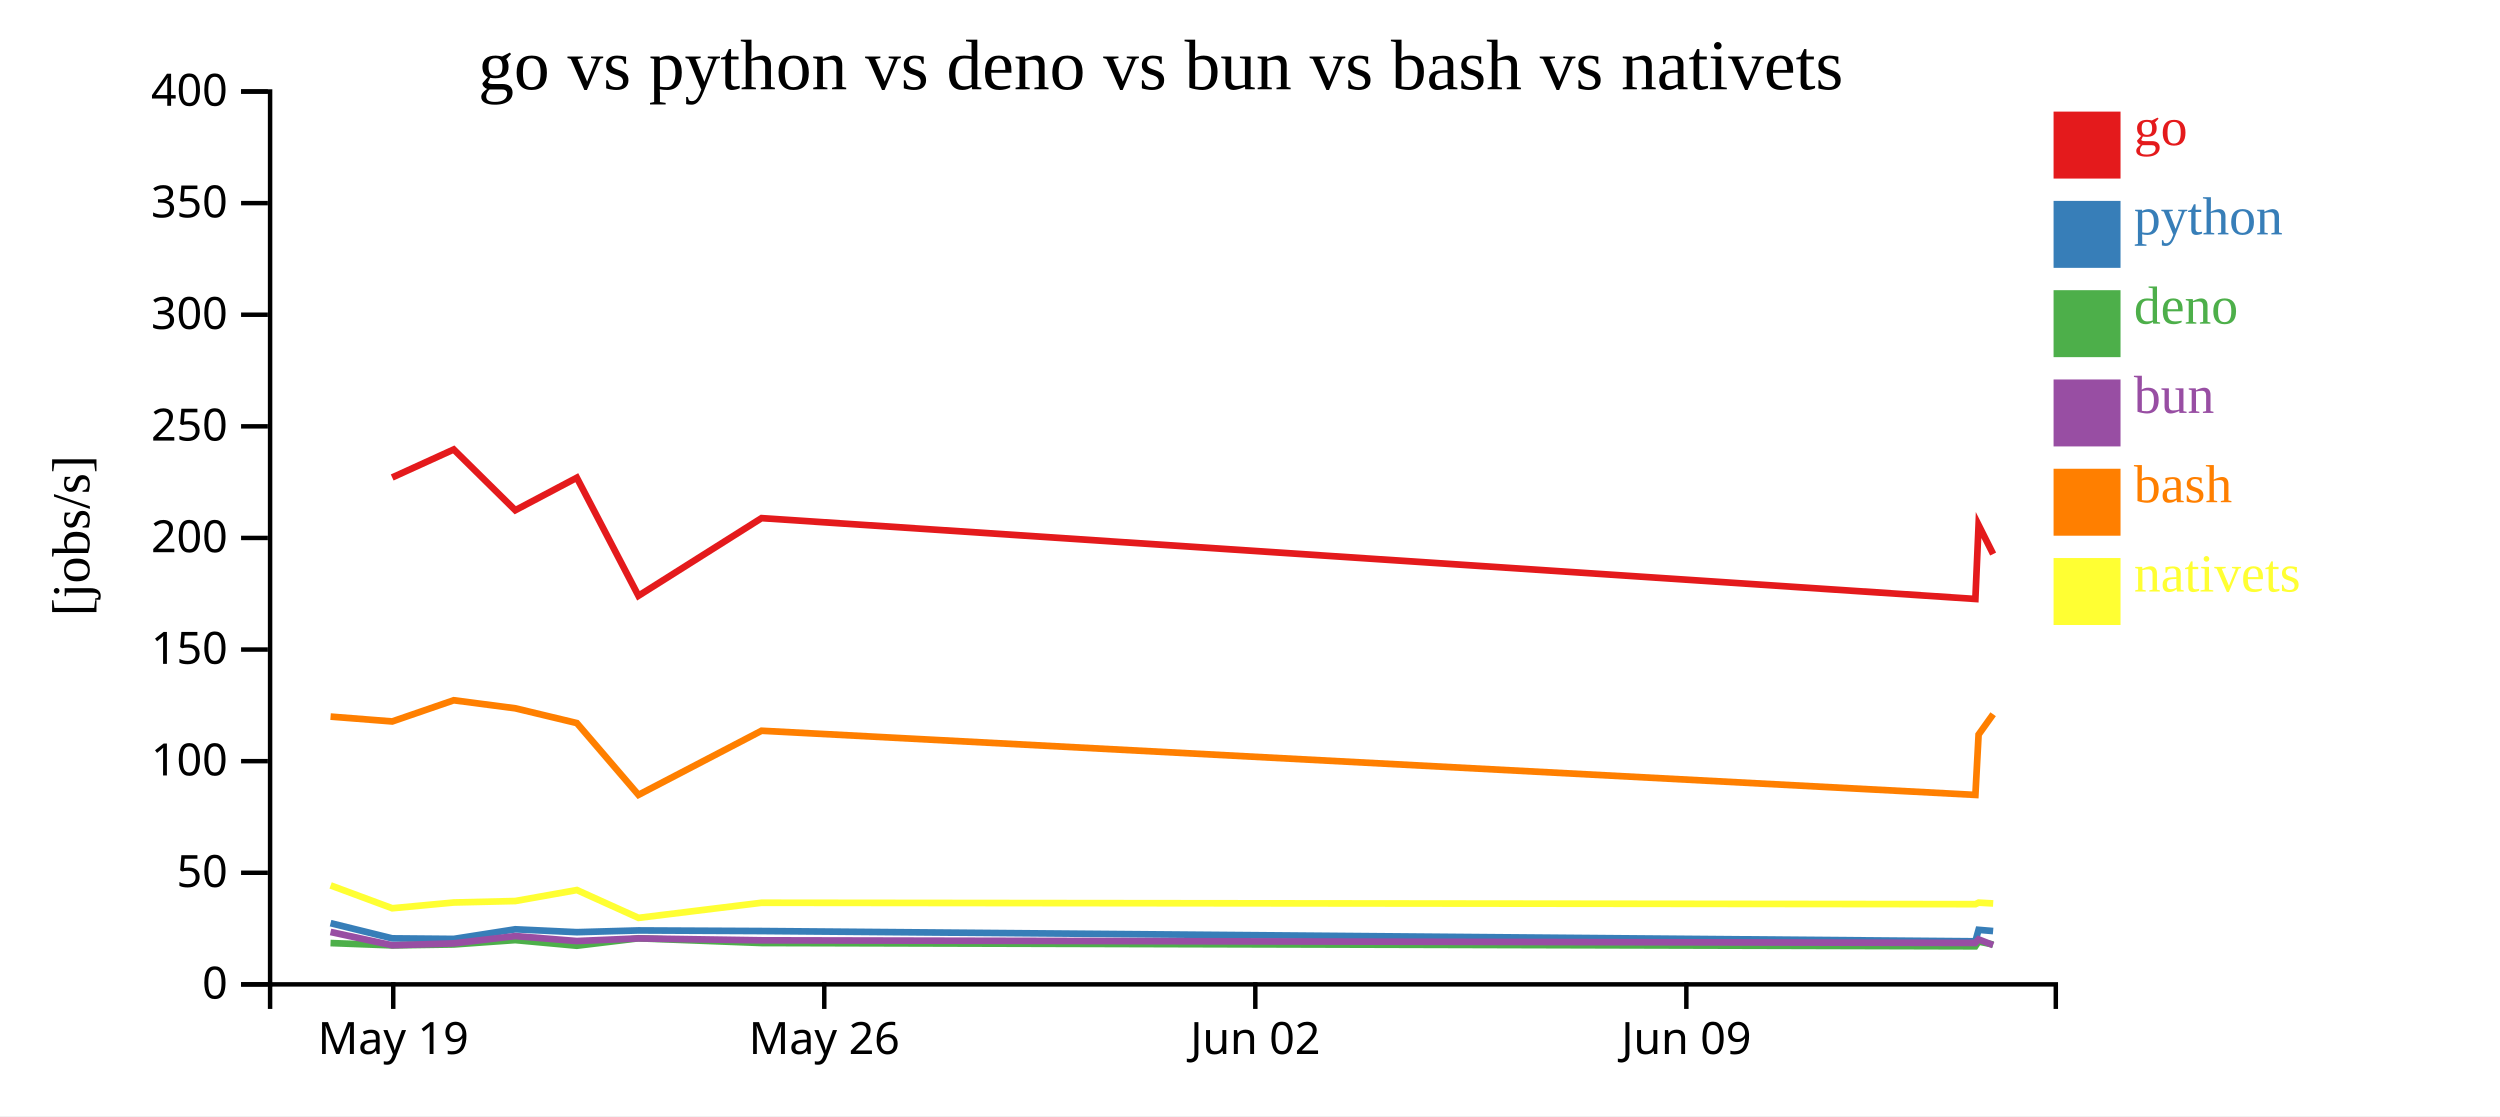
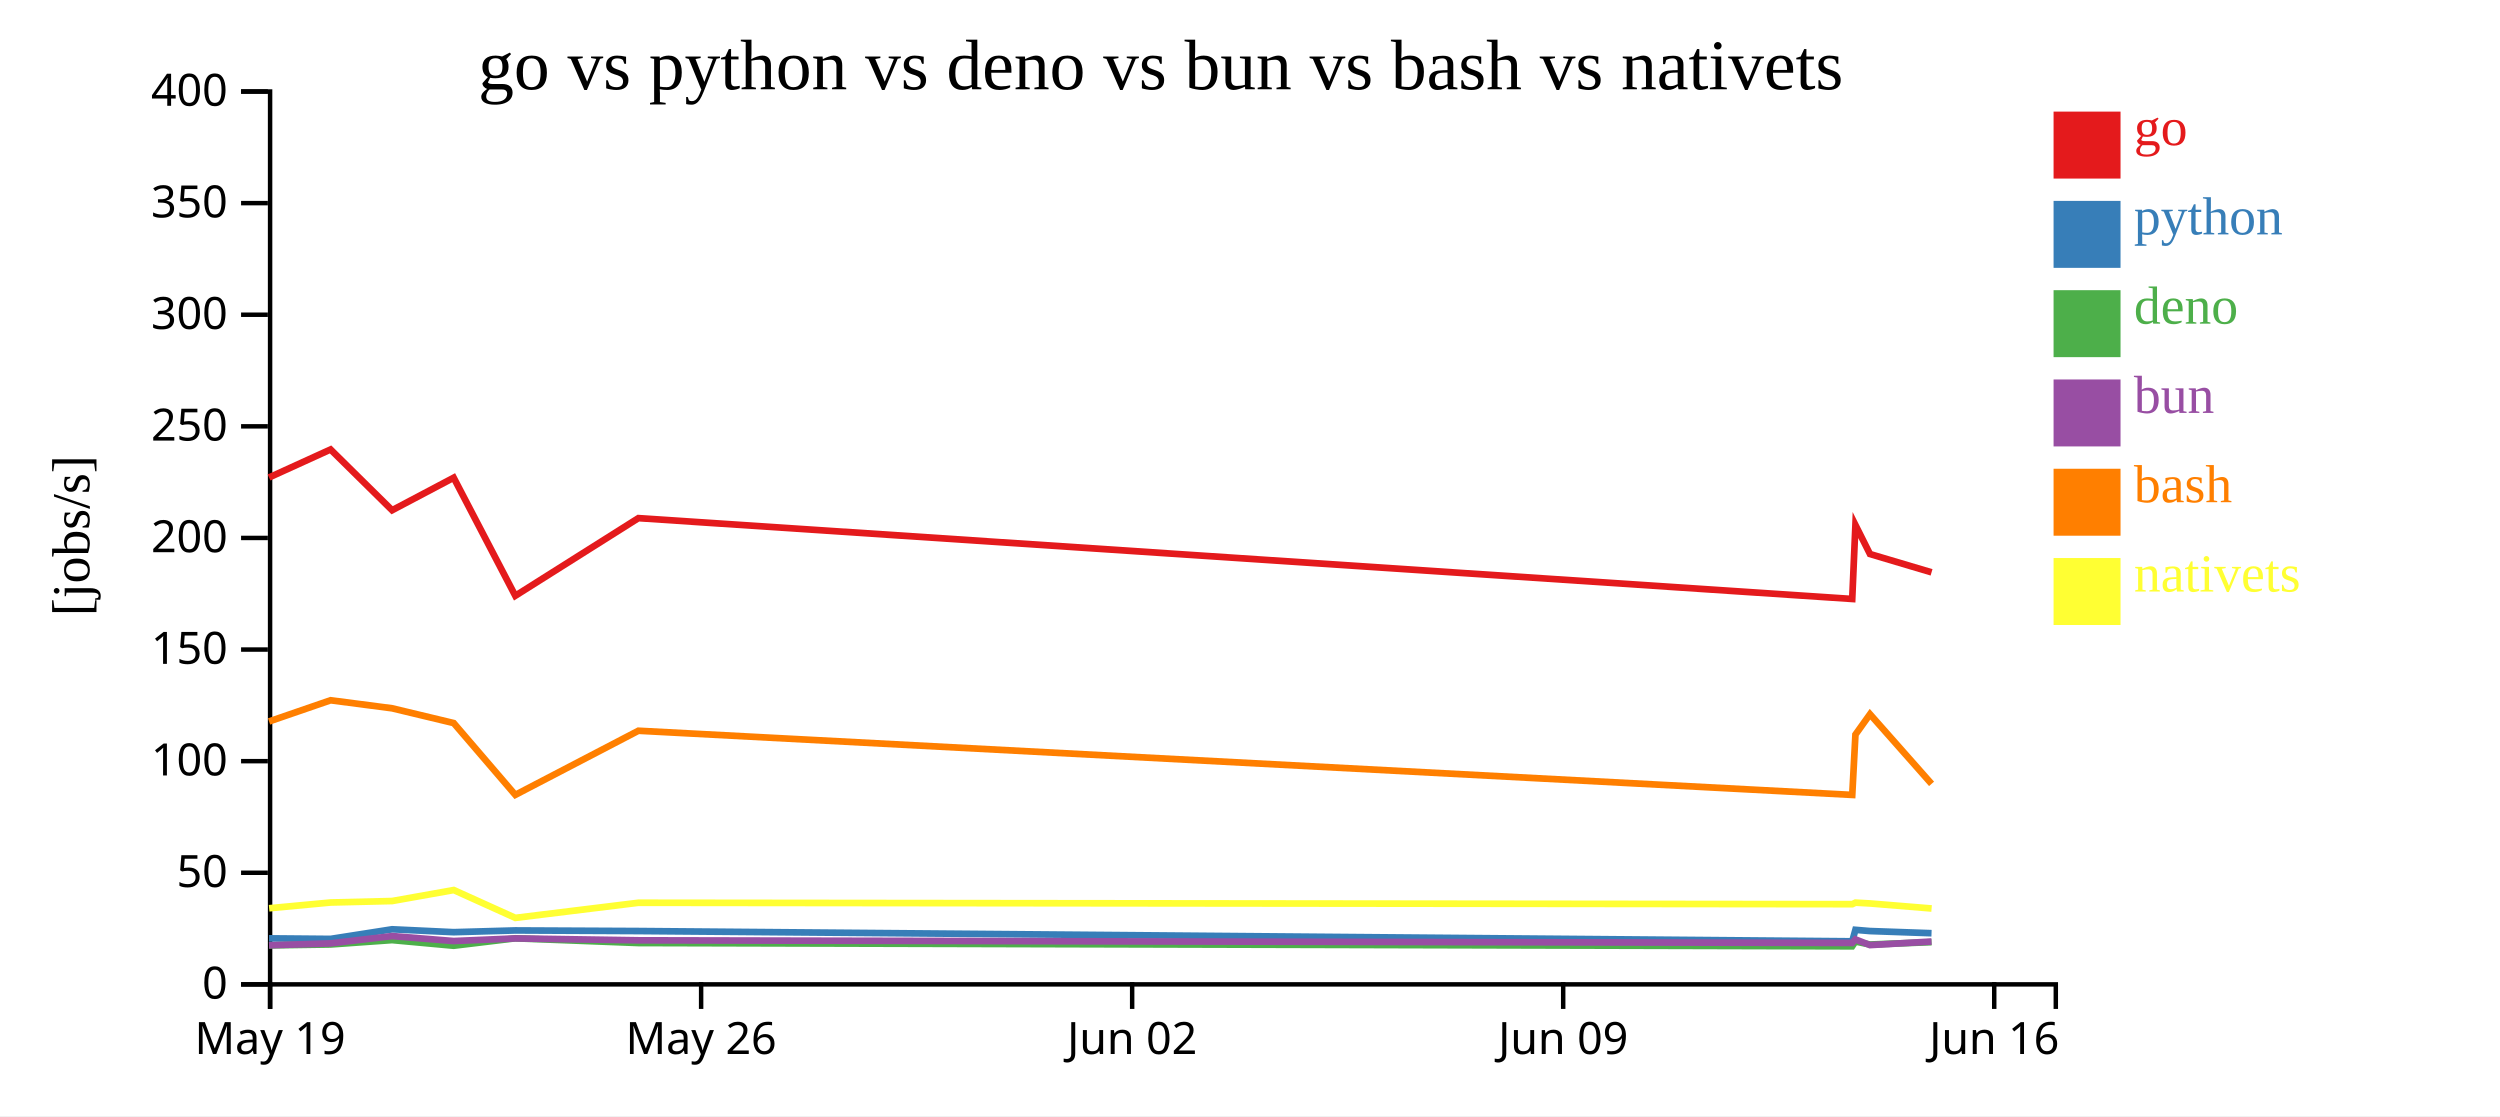
<svg xmlns="http://www.w3.org/2000/svg" width="560" height="250">
  <rect width="100%" height="100%" fill="white" />
  <g transform="translate(60,20)">
    <g transform="translate(0,200)" fill="none" font-size="10" font-family="sans-serif" text-anchor="middle">
      <path class="domain" stroke="currentColor" d="M0.5,6V0.5H400.5V6" />
-       <g class="tick" opacity="1" transform="translate(28.08621,0)">
+       <g class="tick" opacity="1" transform="translate(0.5,0)">
        <line stroke="currentColor" y2="6" />
        <text fill="currentColor" y="9" dy="0.71em">May 19</text>
      </g>
-       <g class="tick" opacity="1" transform="translate(124.6379,0)">
+       <g class="tick" opacity="1" transform="translate(97.05172,0)">
        <line stroke="currentColor" y2="6" />
        <text fill="currentColor" y="9" dy="0.71em">May 26</text>
      </g>
-       <g class="tick" opacity="1" transform="translate(221.1897,0)">
+       <g class="tick" opacity="1" transform="translate(193.6034,0)">
        <line stroke="currentColor" y2="6" />
        <text fill="currentColor" y="9" dy="0.71em">Jun 02</text>
      </g>
-       <g class="tick" opacity="1" transform="translate(317.7414,0)">
+       <g class="tick" opacity="1" transform="translate(290.1552,0)">
        <line stroke="currentColor" y2="6" />
        <text fill="currentColor" y="9" dy="0.71em">Jun 09</text>
+       </g>
+       <g class="tick" opacity="1" transform="translate(386.7069,0)">
+         <line stroke="currentColor" y2="6" />
+         <text fill="currentColor" y="9" dy="0.71em">Jun 16</text>
      </g>
    </g>
    <g fill="none" font-size="10" font-family="sans-serif" text-anchor="end">
      <path class="domain" stroke="currentColor" d="M-6,200.5H0.5V0.5H-6" />
      <g class="tick" opacity="1" transform="translate(0,200.5)">
        <line stroke="currentColor" x2="-6" />
        <text fill="currentColor" x="-9" dy="0.32em">0</text>
      </g>
      <g class="tick" opacity="1" transform="translate(0,175.5)">
        <line stroke="currentColor" x2="-6" />
        <text fill="currentColor" x="-9" dy="0.32em">50</text>
      </g>
      <g class="tick" opacity="1" transform="translate(0,150.5)">
        <line stroke="currentColor" x2="-6" />
        <text fill="currentColor" x="-9" dy="0.32em">100</text>
      </g>
      <g class="tick" opacity="1" transform="translate(0,125.5)">
        <line stroke="currentColor" x2="-6" />
        <text fill="currentColor" x="-9" dy="0.32em">150</text>
      </g>
      <g class="tick" opacity="1" transform="translate(0,100.5)">
        <line stroke="currentColor" x2="-6" />
        <text fill="currentColor" x="-9" dy="0.32em">200</text>
      </g>
      <g class="tick" opacity="1" transform="translate(0,75.5)">
        <line stroke="currentColor" x2="-6" />
        <text fill="currentColor" x="-9" dy="0.32em">250</text>
      </g>
      <g class="tick" opacity="1" transform="translate(0,50.5)">
        <line stroke="currentColor" x2="-6" />
        <text fill="currentColor" x="-9" dy="0.32em">300</text>
      </g>
      <g class="tick" opacity="1" transform="translate(0,25.5)">
        <line stroke="currentColor" x2="-6" />
        <text fill="currentColor" x="-9" dy="0.32em">350</text>
      </g>
      <g class="tick" opacity="1" transform="translate(0,0.5)">
        <line stroke="currentColor" x2="-6" />
        <text fill="currentColor" x="-9" dy="0.32em">400</text>
      </g>
    </g>
    <text text-anchor="middle" style="font-size: 12px" transform="rotate(-90)" y="-40" x="-100">[jobs/s]</text>
    <text text-anchor="middle" style="font-size: 16px" y="0" x="200">go vs python vs deno vs bun vs bash vs nativets</text>
-     <path class="line" fill="none" stroke="#e41a1c" stroke-width="1.5" d="M27.853,86.955L41.63,80.682L55.421,94.292L69.21,87.006L83.011,113.457L110.586,96.061L382.484,114.17L383.202,97.604L386.462,104.104" />
-     <path class="line" fill="none" stroke="#377eb8" stroke-width="1.5" d="M14.043,186.786L27.852,190.191L41.628,190.317L55.419,188.161L69.209,188.809L83.009,188.418L110.584,188.554L382.481,190.853L383.2,188.282L386.46,188.556" />
-     <path class="line" fill="none" stroke="#4daf4a" stroke-width="1.5" d="M14.037,191.244L27.842,191.767L41.619,191.559L55.411,190.581L69.2,191.845L83.001,190.182L110.576,191.236L382.472,191.976L383.192,190.901L386.451,191.573" />
-     <path class="line" fill="none" stroke="#984ea3" stroke-width="1.5" d="M14.04,188.763L27.847,191.742L41.623,191.316L55.415,189.683L69.205,190.792L83.005,190.204L110.58,190.631L382.477,191.222L383.197,190.418L386.456,191.701" />
-     <path class="line" fill="none" stroke="#ff7f00" stroke-width="1.5" d="M14.048,140.519L27.857,141.606L41.633,136.861L55.424,138.662L69.213,141.968L83.015,158.052L110.589,143.687L382.488,158.062L383.206,144.543L386.465,139.987" />
-     <path class="line" fill="none" stroke="#ffff33" stroke-width="1.5" d="M14.056,178.334L27.866,183.45L41.642,182.161L55.432,181.83L69.221,179.37L83.026,185.605L110.598,182.218L382.497,182.535L383.215,182.192L386.475,182.372" />
+     <path class="line" fill="none" stroke="#e41a1c" stroke-width="1.5" d="M0.267,86.955L14.043,80.682L27.834,94.292L41.624,87.006L55.425,113.457L83,96.061L354.898,114.17L355.616,97.604L358.876,104.104L372.667,108.206" />
+     <path class="line" fill="none" stroke="#377eb8" stroke-width="1.5" d="M0.265,190.191L14.042,190.317L27.833,188.161L41.622,188.809L55.423,188.418L82.998,188.554L354.895,190.853L355.614,188.282L358.874,188.556L372.665,189.038" />
+     <path class="line" fill="none" stroke="#4daf4a" stroke-width="1.5" d="M0.256,191.767L14.032,191.559L27.825,190.581L41.614,191.845L55.415,190.182L82.99,191.236L354.886,191.976L355.606,190.901L358.865,191.573L372.656,191.04" />
+     <path class="line" fill="none" stroke="#984ea3" stroke-width="1.5" d="M0.261,191.742L14.037,191.316L27.829,189.683L41.619,190.792L55.419,190.204L82.994,190.631L354.891,191.222L355.61,190.418L358.87,191.701L372.661,190.901" />
+     <path class="line" fill="none" stroke="#ff7f00" stroke-width="1.5" d="M0.27,141.606L14.046,136.861L27.837,138.662L41.627,141.968L55.429,158.052L83.003,143.687L354.902,158.062L355.619,144.543L358.879,139.987L372.671,155.583" />
+     <path class="line" fill="none" stroke="#ffff33" stroke-width="1.5" d="M0.28,183.45L14.055,182.161L27.846,181.83L41.635,179.37L55.44,185.605L83.012,182.218L354.911,182.535L355.628,182.192L358.888,182.372L372.681,183.501" />
    <rect class="dot" x="400" y="5" width="15" height="15" style="fill: #e41a1c;" />
    <rect class="dot" x="400" y="25" width="15" height="15" style="fill: #377eb8;" />
    <rect class="dot" x="400" y="45" width="15" height="15" style="fill: #4daf4a;" />
    <rect class="dot" x="400" y="65" width="15" height="15" style="fill: #984ea3;" />
    <rect class="dot" x="400" y="85" width="15" height="15" style="fill: #ff7f00;" />
    <rect class="dot" x="400" y="105" width="15" height="15" style="fill: #ffff33;" />
    <text class="label" x="418" y="12.5" style="fill: #e41a1c; alignment-baseline: middle;" text-anchor="left">go</text>
    <text class="label" x="418" y="32.5" style="fill: #377eb8; alignment-baseline: middle;" text-anchor="left">python</text>
    <text class="label" x="418" y="52.5" style="fill: #4daf4a; alignment-baseline: middle;" text-anchor="left">deno</text>
    <text class="label" x="418" y="72.5" style="fill: #984ea3; alignment-baseline: middle;" text-anchor="left">bun</text>
    <text class="label" x="418" y="92.5" style="fill: #ff7f00; alignment-baseline: middle;" text-anchor="left">bash</text>
    <text class="label" x="418" y="112.5" style="fill: #ffff33; alignment-baseline: middle;" text-anchor="left">nativets</text>
  </g>
</svg>
